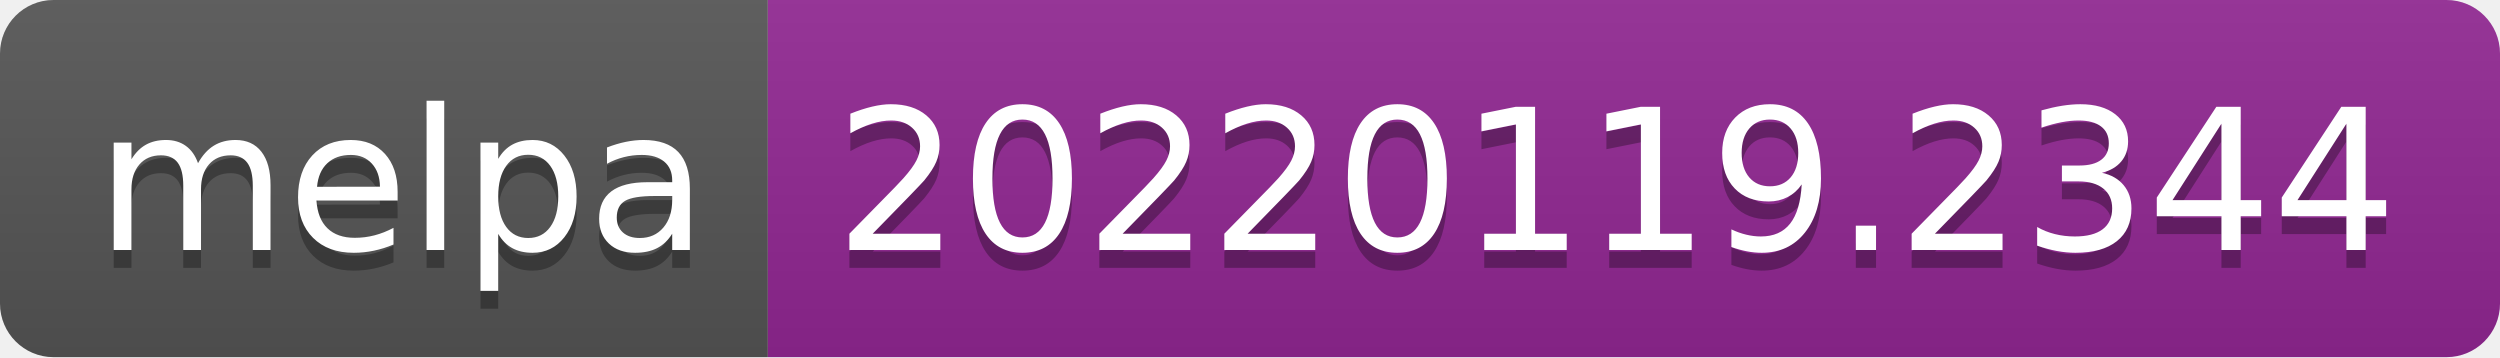
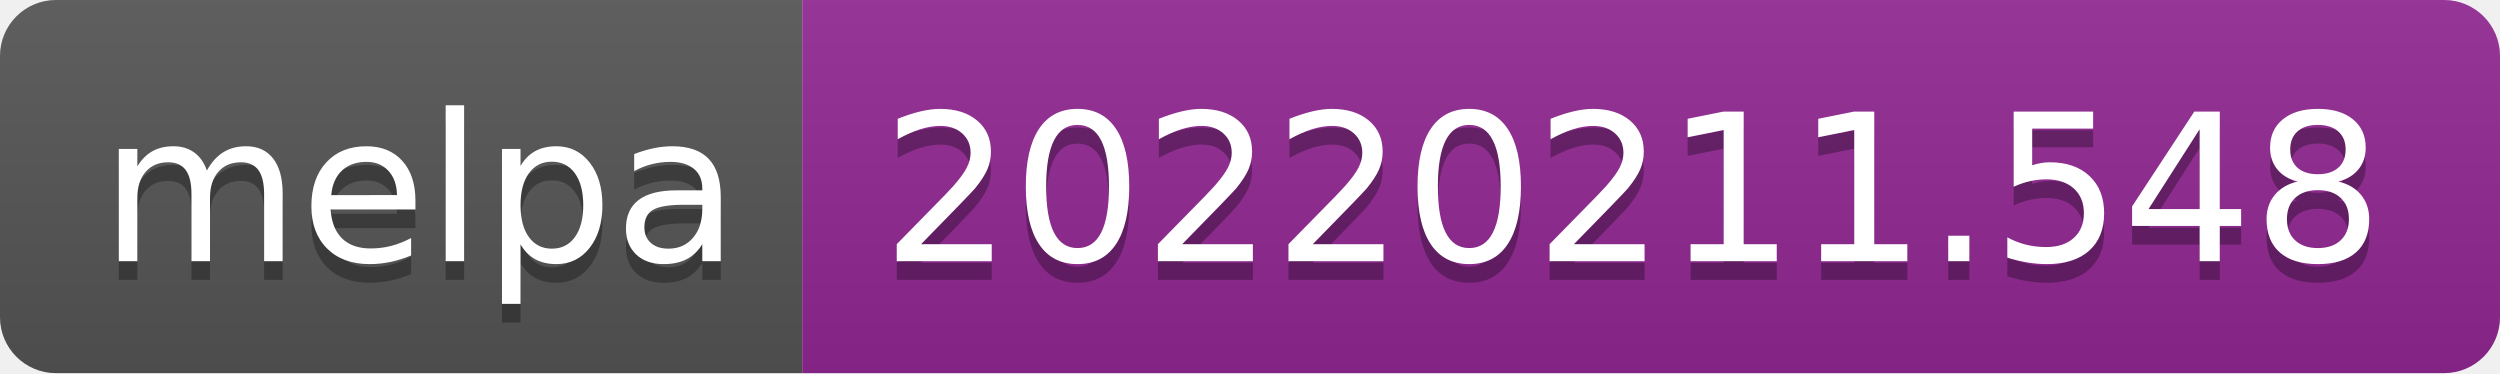
- <svg xmlns="http://www.w3.org/2000/svg" width="140" height="20" role="img" aria-label="melpa: 20220119.2344">
+ <svg xmlns="http://www.w3.org/2000/svg" width="134" height="20" role="img" aria-label="melpa: 20220211.548">
  <linearGradient id="s" x2="0" y2="100%">
    <stop offset="0" stop-color="#bbb" stop-opacity=".1" />
    <stop offset="1" stop-opacity=".1" />
  </linearGradient>
  <clipPath id="r">
-     <rect width="140" height="20" rx="3" fill="#fff" />
+     <rect width="134" height="20" rx="3" fill="#fff" />
  </clipPath>
  <g clip-path="url(#r)">
    <rect width="43" height="20" fill="#555" />
-     <rect x="43" width="97" height="20" fill="#922793" />
-     <rect width="140" height="20" fill="url(#s)" />
+     <rect x="43" width="91" height="20" fill="#922793" />
+     <rect width="134" height="20" fill="url(#s)" />
  </g>
  <g fill="#fff" text-anchor="middle" font-family="Verdana,Geneva,DejaVu Sans,sans-serif" text-rendering="geometricPrecision" font-size="110">
    <text aria-hidden="true" x="225" y="150" fill="#010101" fill-opacity=".3" transform="scale(.1)" textLength="330">melpa</text>
    <text x="225" y="140" transform="scale(.1)" fill="#fff" textLength="330">melpa</text>
-     <text aria-hidden="true" x="905" y="150" fill="#010101" fill-opacity=".3" transform="scale(.1)" textLength="870">20220119.2344</text>
-     <text x="905" y="140" transform="scale(.1)" fill="#fff" textLength="870">20220119.2344</text>
+     <text aria-hidden="true" x="875" y="150" fill="#010101" fill-opacity=".3" transform="scale(.1)" textLength="810">20220211.548</text>
+     <text x="875" y="140" transform="scale(.1)" fill="#fff" textLength="810">20220211.548</text>
  </g>
</svg>
